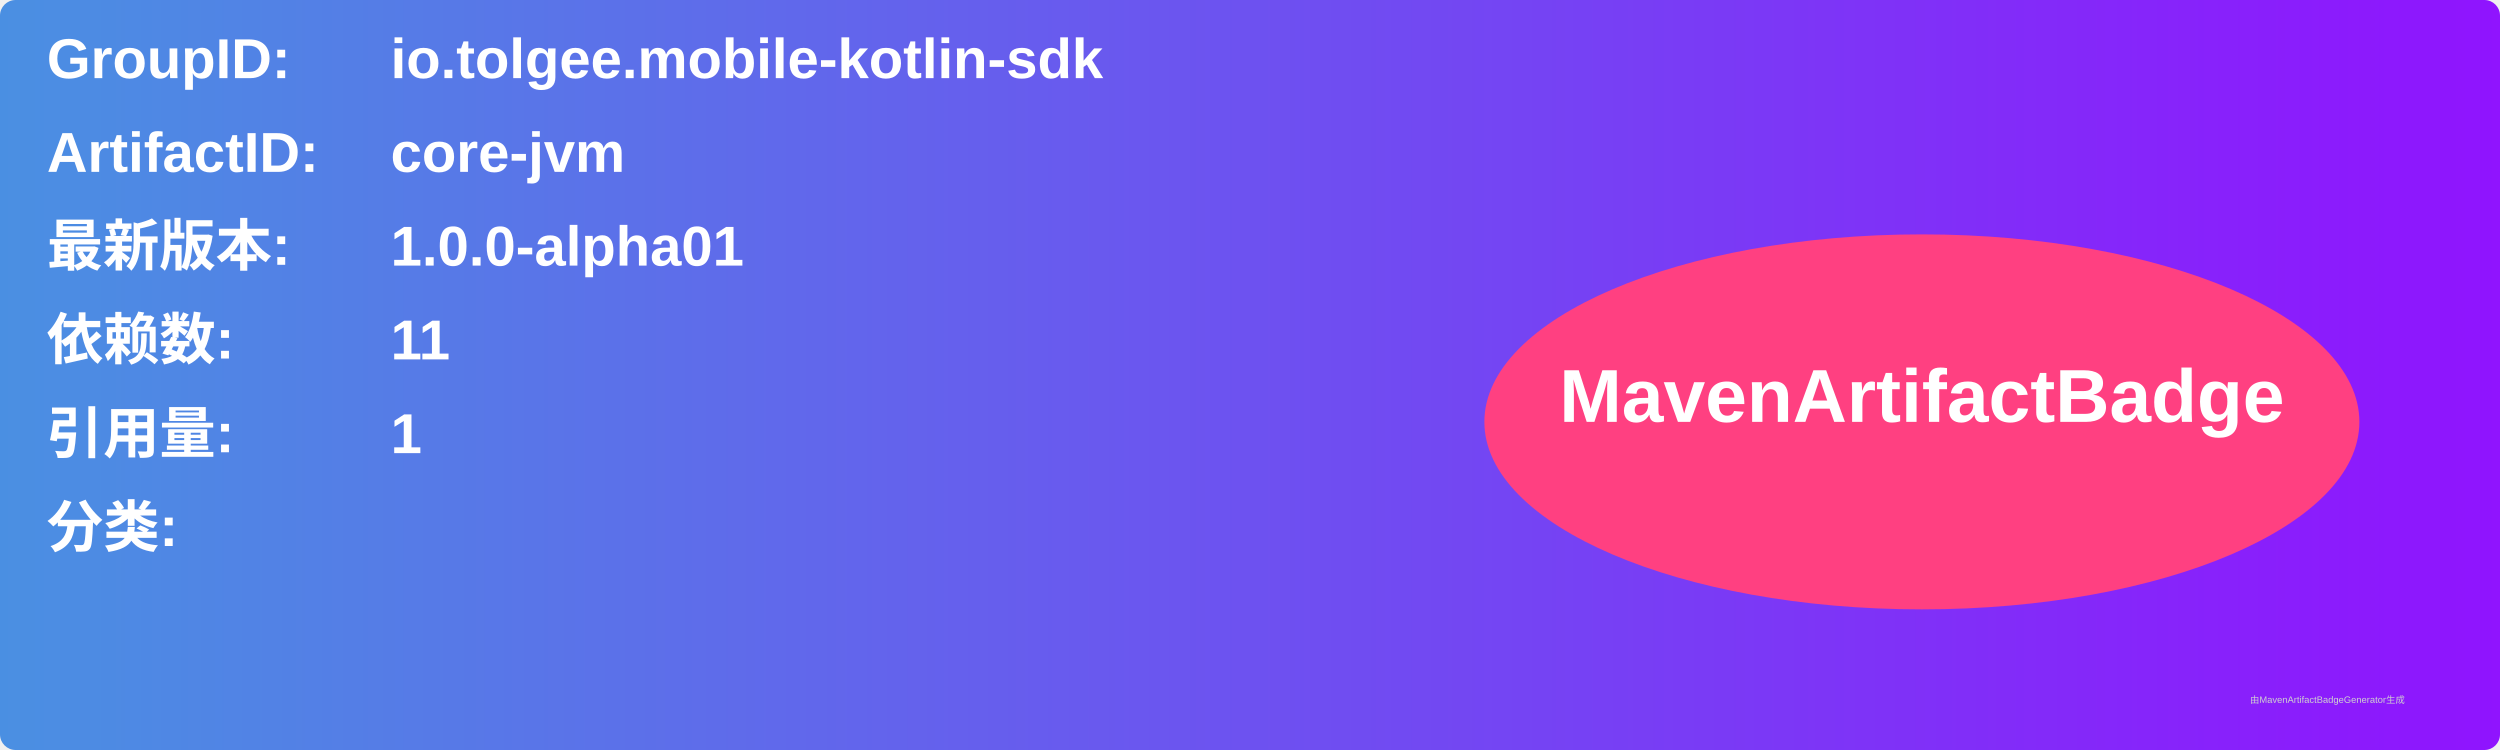
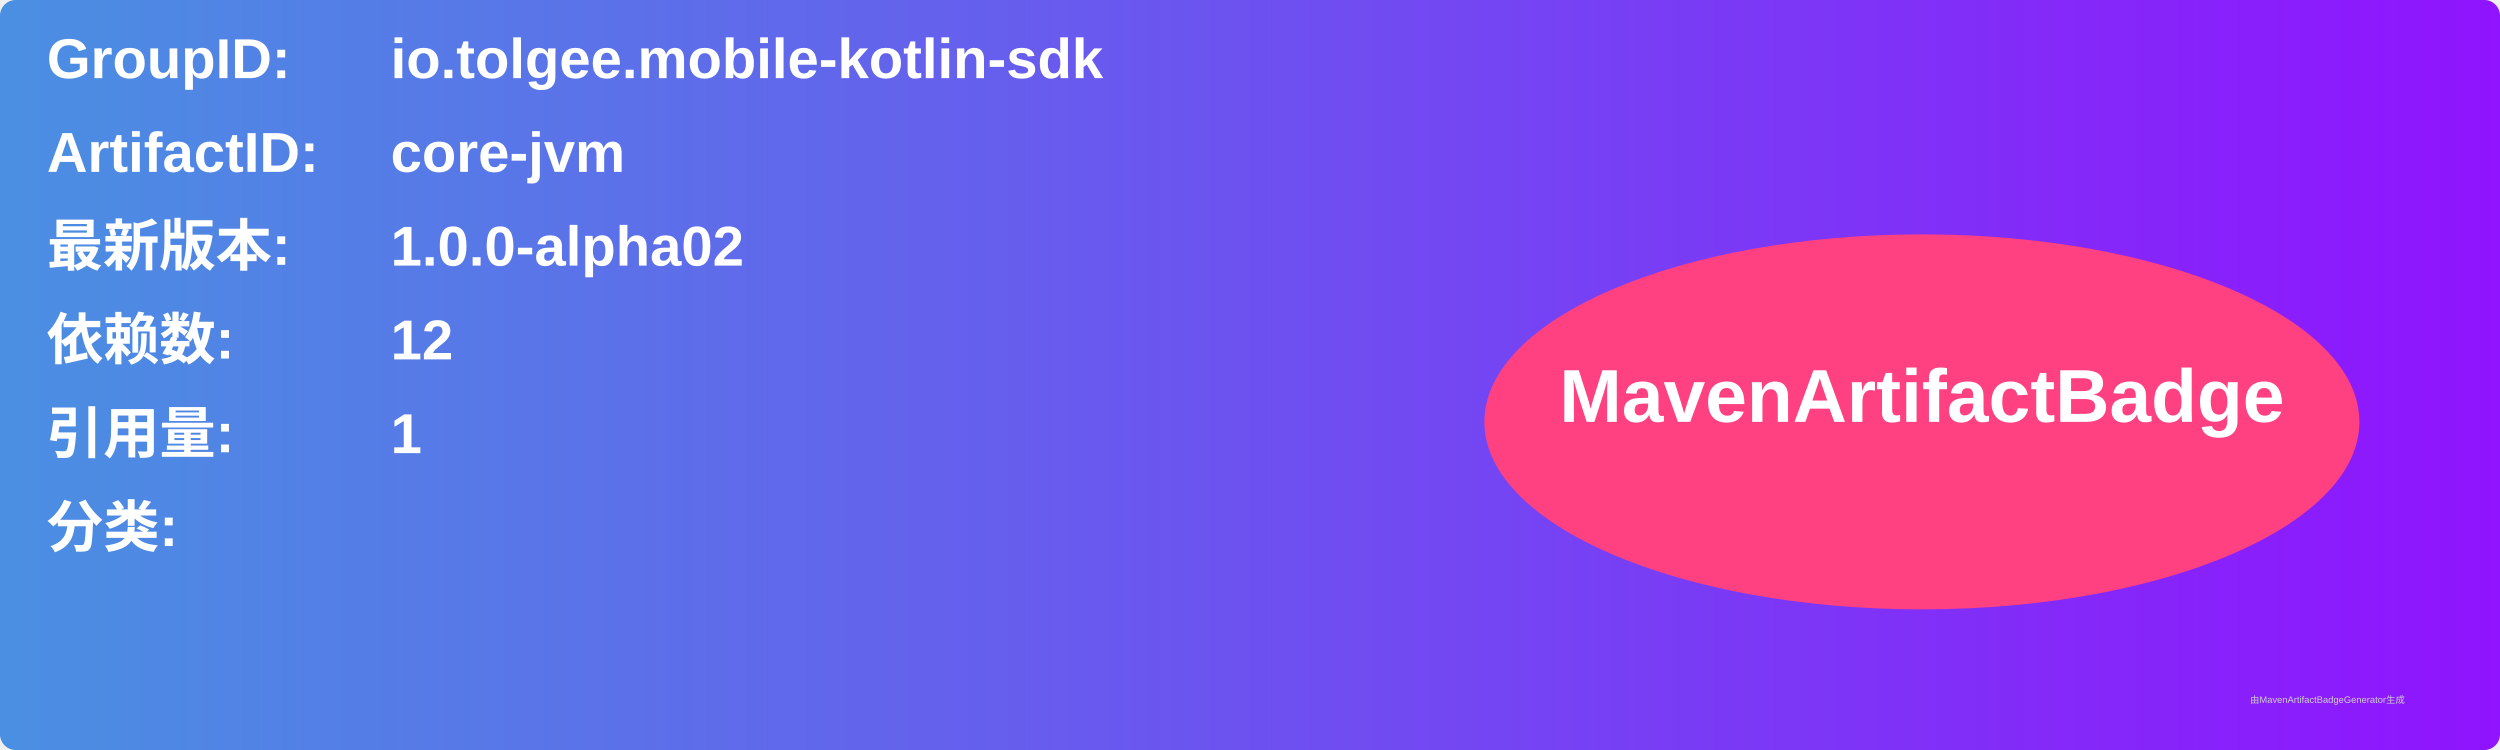
<svg xmlns="http://www.w3.org/2000/svg" width="800" height="240" viewBox="0 0 800 240">
  <linearGradient id="grad" x1="0%" y1="0%" x2="100%" y2="0%">
    <stop offset="0%" stop-color="#4a90e2" />
    <stop offset="100%" stop-color="#9013fe" />
  </linearGradient>
  <rect width="100%" height="100%" rx="5" ry="5" fill="url(#grad)" />
  <g transform="translate(15, 15)">
    <text x="0" y="10" font-family="Arial" font-size="18" fill="white" font-weight="bold" width="260">GroupID:</text>
    <text x="110" y="10" font-family="Arial" font-size="18" fill="white" font-weight="bold" width="460">io.tolgee.mobile-kotlin-sdk</text>
    <text x="0" y="40" font-family="Arial" font-size="18" fill="white" font-weight="bold" width="260">ArtifactID:</text>
    <text x="110" y="40" font-family="Arial" font-size="18" fill="white" font-weight="bold" width="460">core-jvm</text>
    <text x="0" y="70" font-family="Arial" font-size="18" fill="white" font-weight="bold">最新版本:</text>
    <text x="110" y="70" font-family="Arial" font-size="18" fill="white" font-weight="bold">
-       <tspan font-weight="bold">1.0.0-alpha01</tspan>
+       <tspan font-weight="bold">1.0.0-alpha02</tspan>
    </text>
    <text x="0" y="100" font-family="Arial" font-size="18" fill="white" font-weight="bold">依赖数: </text>
    <text x="110" y="100" font-family="Arial" font-size="18" fill="white">
-       <tspan font-weight="bold">11</tspan>
+       <tspan font-weight="bold">12</tspan>
    </text>
    <text x="0" y="130" font-family="Arial" font-size="18" fill="white" font-weight="bold">引用量: </text>
    <text x="110" y="130" font-family="Arial" font-size="18" fill="white">
      <tspan font-weight="bold">1</tspan>
    </text>
    <text x="0" y="160" font-family="Arial" font-size="18" fill="white" font-weight="bold">分类:</text>
    <text x="10" y="190" font-family="Arial" font-size="10" fill="white">
      <tspan font-weight="bold" />
    </text>
    <ellipse cx="600" cy="120" rx="140" ry="60" fill="#ff4081" />
    <text x="600" y="120" text-anchor="middle" font-family="Arial" font-size="24" fill="white" font-weight="bold">MavenArtifactBadge</text>
  </g>
  <text x="720" y="225" font-family="Arial" font-size="3" fill="#d0d0d0">由MavenArtifactBadgeGenerator生成</text>
</svg>
